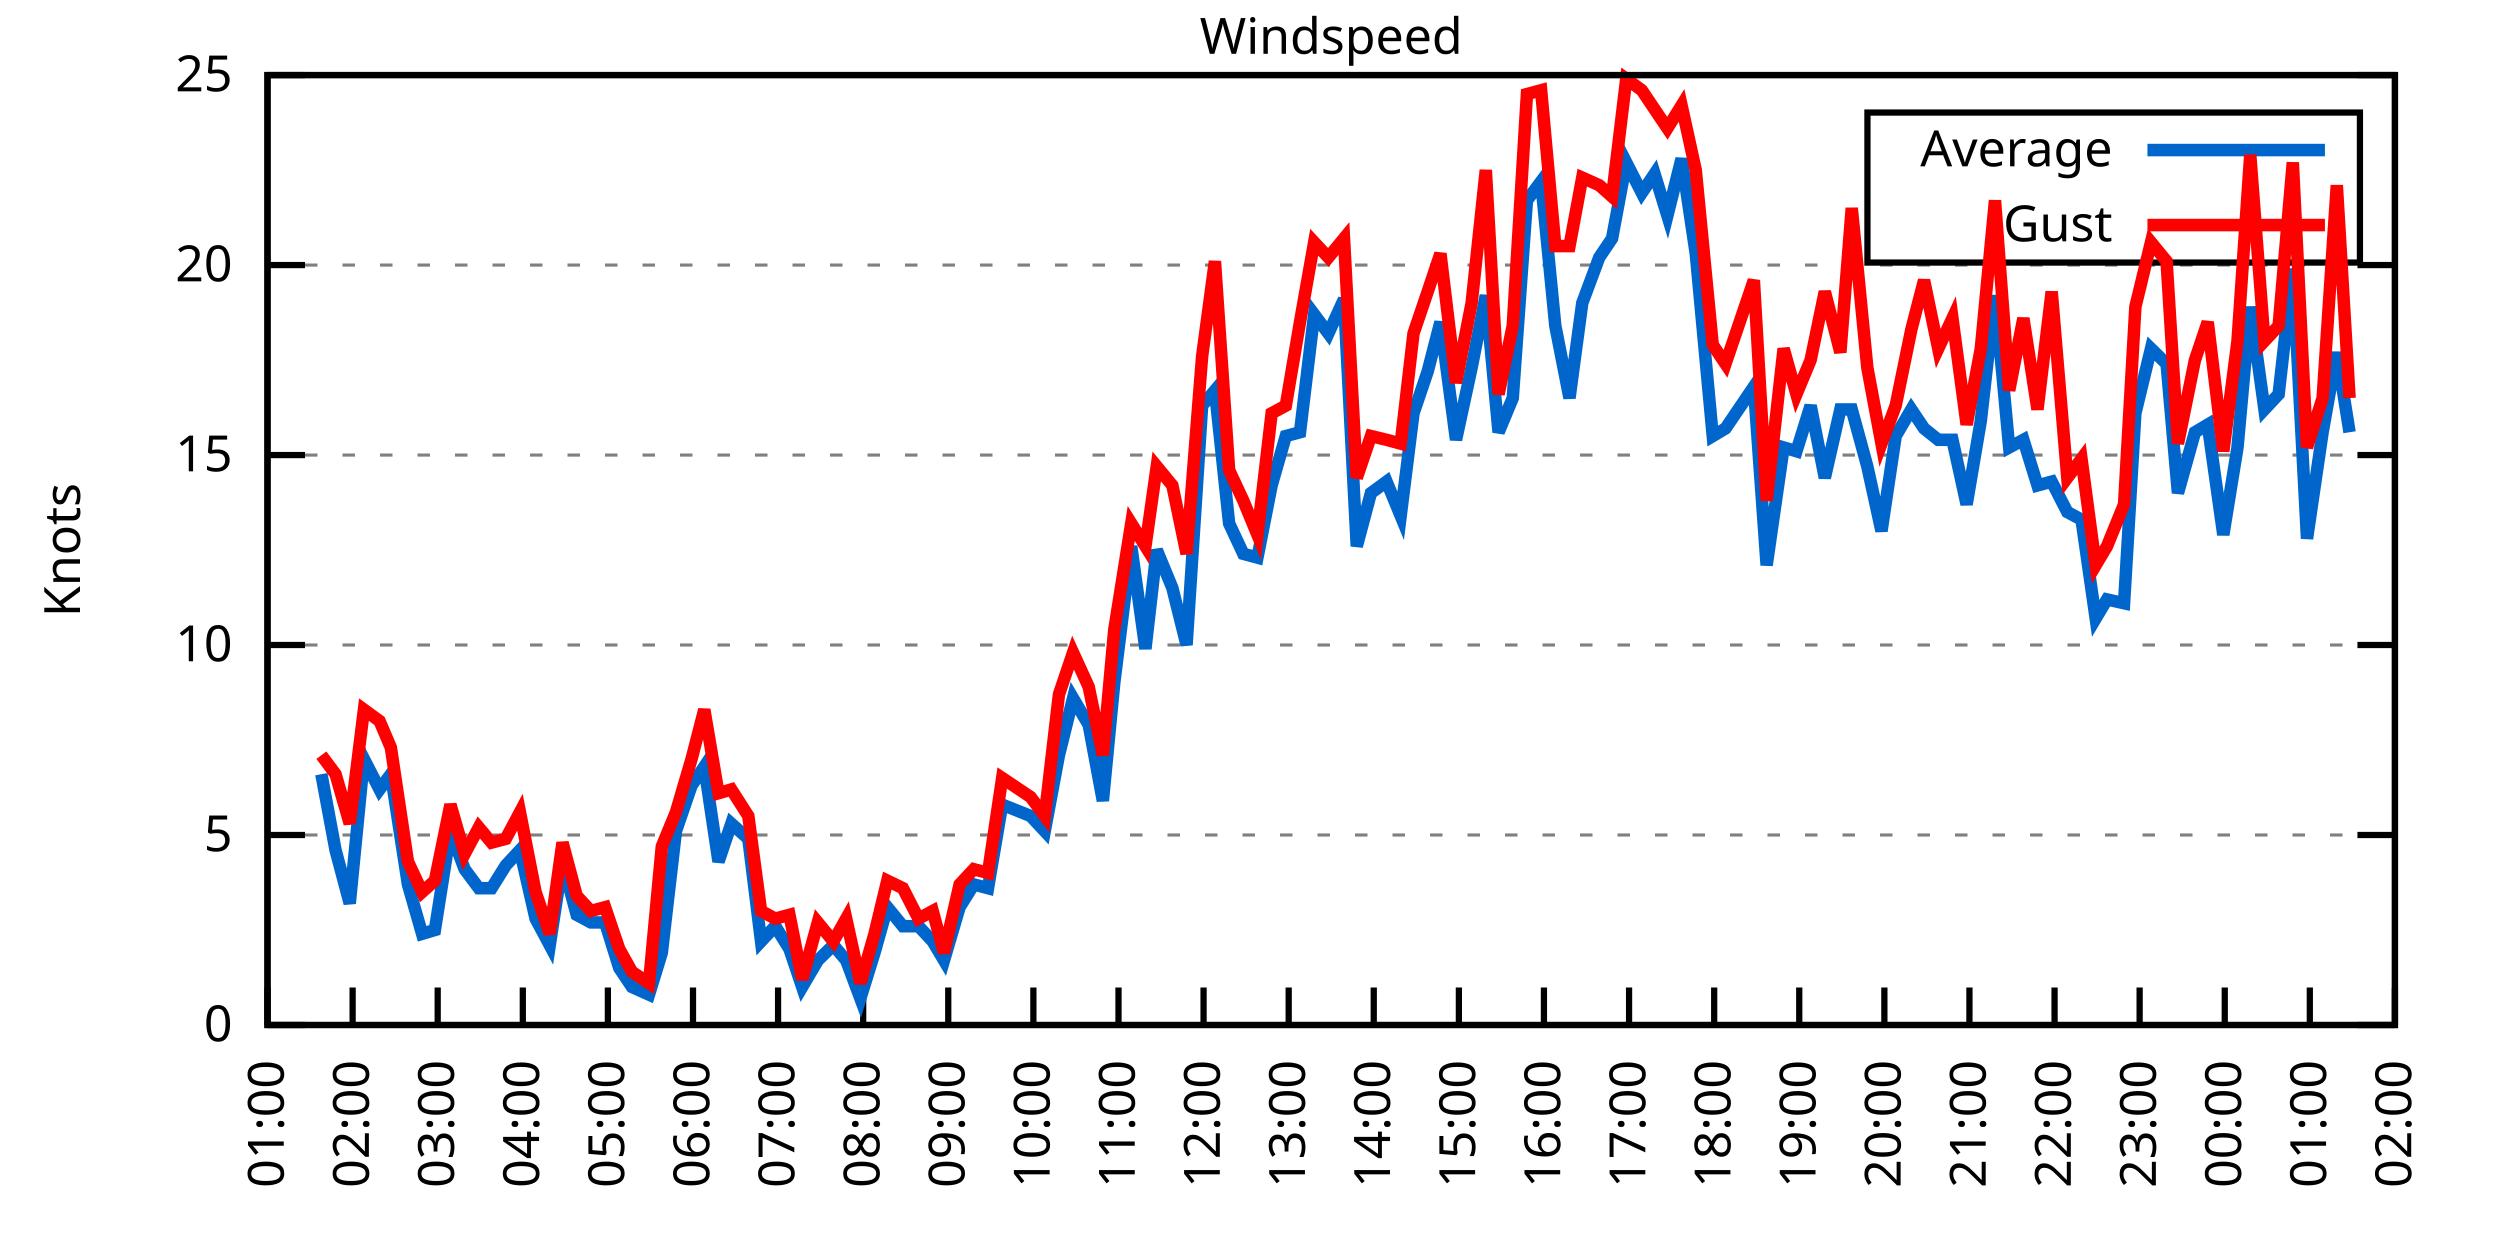
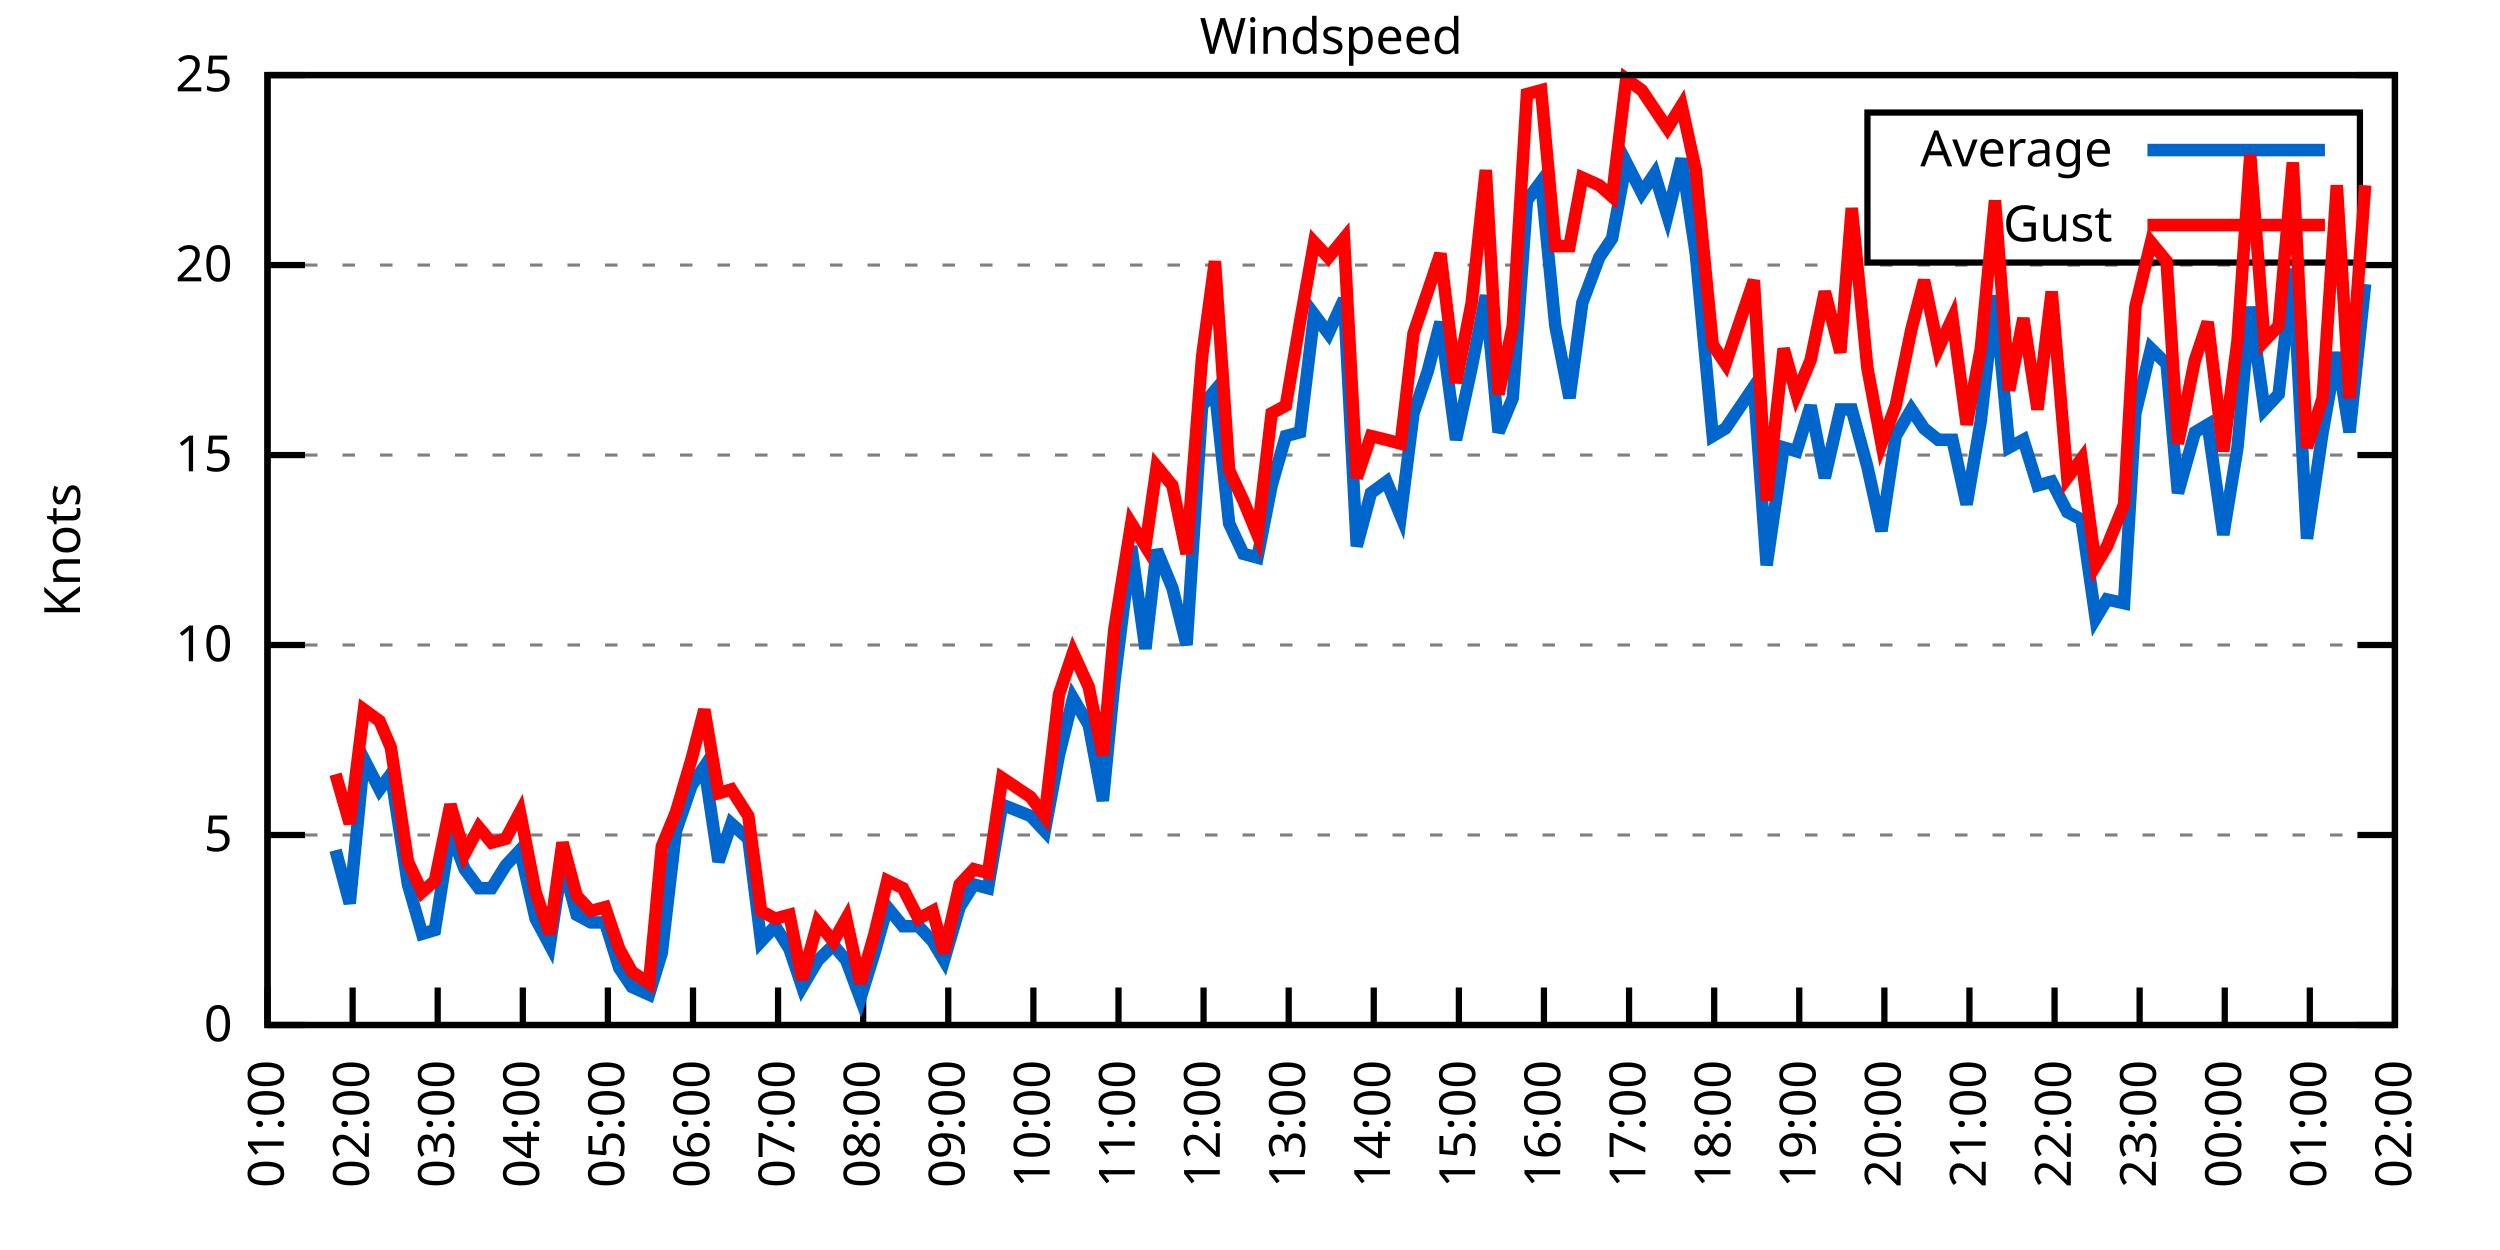
<svg xmlns="http://www.w3.org/2000/svg" xmlns:xlink="http://www.w3.org/1999/xlink" width="400" height="200" viewBox="0 0 400 200">
  <g id="gnuplot_canvas">
    <rect x="0" y="0" width="400" height="200" fill="none" />
    <defs>
      <circle id="gpDot" r="0.5" stroke-width="0.5" stroke="currentColor" />
      <path id="gpPt0" stroke-width="0.333" stroke="currentColor" d="M-1,0 h2 M0,-1 v2" />
      <path id="gpPt1" stroke-width="0.333" stroke="currentColor" d="M-1,-1 L1,1 M1,-1 L-1,1" />
      <path id="gpPt2" stroke-width="0.333" stroke="currentColor" d="M-1,0 L1,0 M0,-1 L0,1 M-1,-1 L1,1 M-1,1 L1,-1" />
      <rect id="gpPt3" stroke-width="0.333" stroke="currentColor" x="-1" y="-1" width="2" height="2" />
      <rect id="gpPt4" stroke-width="0.333" stroke="currentColor" fill="currentColor" x="-1" y="-1" width="2" height="2" />
      <circle id="gpPt5" stroke-width="0.333" stroke="currentColor" cx="0" cy="0" r="1" />
      <use xlink:href="#gpPt5" id="gpPt6" fill="currentColor" stroke="none" />
      <path id="gpPt7" stroke-width="0.333" stroke="currentColor" d="M0,-1.33 L-1.33,0.67 L1.33,0.67 z" />
      <use xlink:href="#gpPt7" id="gpPt8" fill="currentColor" stroke="none" />
      <use xlink:href="#gpPt7" id="gpPt9" stroke="currentColor" transform="rotate(180)" />
      <use xlink:href="#gpPt9" id="gpPt10" fill="currentColor" stroke="none" />
      <use xlink:href="#gpPt3" id="gpPt11" stroke="currentColor" transform="rotate(45)" />
      <use xlink:href="#gpPt11" id="gpPt12" fill="currentColor" stroke="none" />
      <path id="gpPt13" stroke-width="0.333" stroke="currentColor" d="M0,1.330 L1.265,0.411 L0.782,-1.067 L-0.782,-1.076 L-1.265,0.411 z" />
      <use xlink:href="#gpPt13" id="gpPt14" fill="currentColor" stroke="none" />
      <filter id="textbox" filterUnits="objectBoundingBox" x="0" y="0" height="1" width="1">
        <feFlood flood-color="white" flood-opacity="1" result="bgnd" />
        <feComposite in="SourceGraphic" in2="bgnd" operator="atop" />
      </filter>
      <filter id="greybox" filterUnits="objectBoundingBox" x="0" y="0" height="1" width="1">
        <feFlood flood-color="lightgrey" flood-opacity="1" result="grey" />
        <feComposite in="SourceGraphic" in2="grey" operator="atop" />
      </filter>
    </defs>
    <g fill="none" color="white" stroke="currentColor" stroke-width="1.00" stroke-linecap="butt" stroke-linejoin="miter">
</g>
    <g fill="none" color="black" stroke="currentColor" stroke-width="1.00" stroke-linecap="butt" stroke-linejoin="miter">
      <g stroke="none" shape-rendering="crispEdges">
        <polygon fill="rgb(255, 255, 255)" points="42.80,164.00 383.18,164.00 383.18,12.02 42.80,12.02 " />
      </g>
    </g>
    <g fill="none" color="black" stroke="currentColor" stroke-width="1.00" stroke-linecap="butt" stroke-linejoin="miter">
</g>
    <g fill="none" color="black" stroke="black" stroke-width="0.50" stroke-linecap="butt" stroke-linejoin="miter">
</g>
    <g fill="none" color="gray" stroke="currentColor" stroke-width="0.50" stroke-linecap="butt" stroke-linejoin="miter">
      <path stroke="gray" stroke-dasharray="2,4" class="gridline" d="M42.80,164.00 L383.19,164.00  " />
    </g>
    <g fill="none" color="gray" stroke="gray" stroke-width="1.00" stroke-linecap="butt" stroke-linejoin="miter">
</g>
    <g fill="none" color="black" stroke="currentColor" stroke-width="1.00" stroke-linecap="butt" stroke-linejoin="miter">
      <path stroke="black" d="M42.80,164.00 L48.80,164.00 M383.19,164.00 L377.19,164.00  " />
      <g transform="translate(37.20,166.60)" stroke="none" fill="black" font-family="Sans" font-size="8.00" text-anchor="end">
        <text>
          <tspan font-family="Sans"> 0</tspan>
        </text>
      </g>
    </g>
    <g fill="none" color="black" stroke="currentColor" stroke-width="1.00" stroke-linecap="butt" stroke-linejoin="miter">
</g>
    <g fill="none" color="black" stroke="black" stroke-width="0.50" stroke-linecap="butt" stroke-linejoin="miter">
</g>
    <g fill="none" color="gray" stroke="currentColor" stroke-width="0.50" stroke-linecap="butt" stroke-linejoin="miter">
      <path stroke="gray" stroke-dasharray="2,4" class="gridline" d="M42.80,133.60 L383.19,133.60  " />
    </g>
    <g fill="none" color="gray" stroke="gray" stroke-width="1.00" stroke-linecap="butt" stroke-linejoin="miter">
</g>
    <g fill="none" color="black" stroke="currentColor" stroke-width="1.00" stroke-linecap="butt" stroke-linejoin="miter">
      <path stroke="black" d="M42.80,133.60 L48.80,133.60 M383.19,133.60 L377.19,133.60  " />
      <g transform="translate(37.20,136.20)" stroke="none" fill="black" font-family="Sans" font-size="8.00" text-anchor="end">
        <text>
          <tspan font-family="Sans"> 5</tspan>
        </text>
      </g>
    </g>
    <g fill="none" color="black" stroke="currentColor" stroke-width="1.00" stroke-linecap="butt" stroke-linejoin="miter">
</g>
    <g fill="none" color="black" stroke="black" stroke-width="0.50" stroke-linecap="butt" stroke-linejoin="miter">
</g>
    <g fill="none" color="gray" stroke="currentColor" stroke-width="0.50" stroke-linecap="butt" stroke-linejoin="miter">
      <path stroke="gray" stroke-dasharray="2,4" class="gridline" d="M42.80,103.20 L383.19,103.20  " />
    </g>
    <g fill="none" color="gray" stroke="gray" stroke-width="1.00" stroke-linecap="butt" stroke-linejoin="miter">
</g>
    <g fill="none" color="black" stroke="currentColor" stroke-width="1.00" stroke-linecap="butt" stroke-linejoin="miter">
      <path stroke="black" d="M42.80,103.20 L48.80,103.20 M383.19,103.20 L377.19,103.20  " />
      <g transform="translate(37.20,105.80)" stroke="none" fill="black" font-family="Sans" font-size="8.00" text-anchor="end">
        <text>
          <tspan font-family="Sans"> 10</tspan>
        </text>
      </g>
    </g>
    <g fill="none" color="black" stroke="currentColor" stroke-width="1.00" stroke-linecap="butt" stroke-linejoin="miter">
</g>
    <g fill="none" color="black" stroke="black" stroke-width="0.50" stroke-linecap="butt" stroke-linejoin="miter">
</g>
    <g fill="none" color="gray" stroke="currentColor" stroke-width="0.50" stroke-linecap="butt" stroke-linejoin="miter">
      <path stroke="gray" stroke-dasharray="2,4" class="gridline" d="M42.80,72.81 L383.19,72.81  " />
    </g>
    <g fill="none" color="gray" stroke="gray" stroke-width="1.00" stroke-linecap="butt" stroke-linejoin="miter">
</g>
    <g fill="none" color="black" stroke="currentColor" stroke-width="1.00" stroke-linecap="butt" stroke-linejoin="miter">
      <path stroke="black" d="M42.80,72.81 L48.80,72.81 M383.19,72.81 L377.19,72.81  " />
      <g transform="translate(37.20,75.41)" stroke="none" fill="black" font-family="Sans" font-size="8.00" text-anchor="end">
        <text>
          <tspan font-family="Sans"> 15</tspan>
        </text>
      </g>
    </g>
    <g fill="none" color="black" stroke="currentColor" stroke-width="1.00" stroke-linecap="butt" stroke-linejoin="miter">
</g>
    <g fill="none" color="black" stroke="black" stroke-width="0.50" stroke-linecap="butt" stroke-linejoin="miter">
</g>
    <g fill="none" color="gray" stroke="currentColor" stroke-width="0.50" stroke-linecap="butt" stroke-linejoin="miter">
      <path stroke="gray" stroke-dasharray="2,4" class="gridline" d="M42.80,42.41 L383.19,42.41  " />
    </g>
    <g fill="none" color="gray" stroke="gray" stroke-width="1.00" stroke-linecap="butt" stroke-linejoin="miter">
</g>
    <g fill="none" color="black" stroke="currentColor" stroke-width="1.00" stroke-linecap="butt" stroke-linejoin="miter">
      <path stroke="black" d="M42.80,42.41 L48.80,42.41 M383.19,42.41 L377.19,42.41  " />
      <g transform="translate(37.20,45.01)" stroke="none" fill="black" font-family="Sans" font-size="8.00" text-anchor="end">
        <text>
          <tspan font-family="Sans"> 20</tspan>
        </text>
      </g>
    </g>
    <g fill="none" color="black" stroke="currentColor" stroke-width="1.00" stroke-linecap="butt" stroke-linejoin="miter">
</g>
    <g fill="none" color="black" stroke="black" stroke-width="0.50" stroke-linecap="butt" stroke-linejoin="miter">
</g>
    <g fill="none" color="gray" stroke="currentColor" stroke-width="0.50" stroke-linecap="butt" stroke-linejoin="miter">
      <path stroke="gray" stroke-dasharray="2,4" class="gridline" d="M42.80,12.01 L383.19,12.01  " />
    </g>
    <g fill="none" color="gray" stroke="gray" stroke-width="1.00" stroke-linecap="butt" stroke-linejoin="miter">
</g>
    <g fill="none" color="black" stroke="currentColor" stroke-width="1.00" stroke-linecap="butt" stroke-linejoin="miter">
      <path stroke="black" d="M42.80,12.01 L48.80,12.01 M383.19,12.01 L377.19,12.01  " />
      <g transform="translate(37.20,14.61)" stroke="none" fill="black" font-family="Sans" font-size="8.00" text-anchor="end">
        <text>
          <tspan font-family="Sans"> 25</tspan>
        </text>
      </g>
    </g>
    <g fill="none" color="black" stroke="currentColor" stroke-width="1.00" stroke-linecap="butt" stroke-linejoin="miter">
      <path stroke="black" d="M42.80,164.00 L42.80,158.00  " />
      <g transform="translate(45.40,169.60) rotate(270.00)" stroke="none" fill="black" font-family="Sans" font-size="8.00" text-anchor="end">
        <text>
          <tspan font-family="Sans">01:00</tspan>
        </text>
      </g>
    </g>
    <g fill="none" color="black" stroke="currentColor" stroke-width="1.00" stroke-linecap="butt" stroke-linejoin="miter">
      <path stroke="black" d="M56.42,164.00 L56.42,158.00  " />
      <g transform="translate(59.02,169.60) rotate(270.00)" stroke="none" fill="black" font-family="Sans" font-size="8.00" text-anchor="end">
        <text>
          <tspan font-family="Sans">02:00</tspan>
        </text>
      </g>
    </g>
    <g fill="none" color="black" stroke="currentColor" stroke-width="1.00" stroke-linecap="butt" stroke-linejoin="miter">
      <path stroke="black" d="M70.03,164.00 L70.03,158.00  " />
      <g transform="translate(72.63,169.60) rotate(270.00)" stroke="none" fill="black" font-family="Sans" font-size="8.00" text-anchor="end">
        <text>
          <tspan font-family="Sans">03:00</tspan>
        </text>
      </g>
    </g>
    <g fill="none" color="black" stroke="currentColor" stroke-width="1.00" stroke-linecap="butt" stroke-linejoin="miter">
      <path stroke="black" d="M83.65,164.00 L83.65,158.00  " />
      <g transform="translate(86.25,169.60) rotate(270.00)" stroke="none" fill="black" font-family="Sans" font-size="8.00" text-anchor="end">
        <text>
          <tspan font-family="Sans">04:00</tspan>
        </text>
      </g>
    </g>
    <g fill="none" color="black" stroke="currentColor" stroke-width="1.00" stroke-linecap="butt" stroke-linejoin="miter">
      <path stroke="black" d="M97.26,164.00 L97.26,158.00  " />
      <g transform="translate(99.86,169.60) rotate(270.00)" stroke="none" fill="black" font-family="Sans" font-size="8.00" text-anchor="end">
        <text>
          <tspan font-family="Sans">05:00</tspan>
        </text>
      </g>
    </g>
    <g fill="none" color="black" stroke="currentColor" stroke-width="1.00" stroke-linecap="butt" stroke-linejoin="miter">
      <path stroke="black" d="M110.88,164.00 L110.88,158.00  " />
      <g transform="translate(113.48,169.60) rotate(270.00)" stroke="none" fill="black" font-family="Sans" font-size="8.00" text-anchor="end">
        <text>
          <tspan font-family="Sans">06:00</tspan>
        </text>
      </g>
    </g>
    <g fill="none" color="black" stroke="currentColor" stroke-width="1.00" stroke-linecap="butt" stroke-linejoin="miter">
      <path stroke="black" d="M124.49,164.00 L124.49,158.00  " />
      <g transform="translate(127.09,169.60) rotate(270.00)" stroke="none" fill="black" font-family="Sans" font-size="8.00" text-anchor="end">
        <text>
          <tspan font-family="Sans">07:00</tspan>
        </text>
      </g>
    </g>
    <g fill="none" color="black" stroke="currentColor" stroke-width="1.00" stroke-linecap="butt" stroke-linejoin="miter">
      <path stroke="black" d="M138.11,164.00 L138.11,158.00  " />
      <g transform="translate(140.71,169.60) rotate(270.00)" stroke="none" fill="black" font-family="Sans" font-size="8.00" text-anchor="end">
        <text>
          <tspan font-family="Sans">08:00</tspan>
        </text>
      </g>
    </g>
    <g fill="none" color="black" stroke="currentColor" stroke-width="1.00" stroke-linecap="butt" stroke-linejoin="miter">
      <path stroke="black" d="M151.72,164.00 L151.72,158.00  " />
      <g transform="translate(154.32,169.60) rotate(270.00)" stroke="none" fill="black" font-family="Sans" font-size="8.00" text-anchor="end">
        <text>
          <tspan font-family="Sans">09:00</tspan>
        </text>
      </g>
    </g>
    <g fill="none" color="black" stroke="currentColor" stroke-width="1.00" stroke-linecap="butt" stroke-linejoin="miter">
      <path stroke="black" d="M165.34,164.00 L165.34,158.00  " />
      <g transform="translate(167.94,169.60) rotate(270.00)" stroke="none" fill="black" font-family="Sans" font-size="8.00" text-anchor="end">
        <text>
          <tspan font-family="Sans">10:00</tspan>
        </text>
      </g>
    </g>
    <g fill="none" color="black" stroke="currentColor" stroke-width="1.00" stroke-linecap="butt" stroke-linejoin="miter">
      <path stroke="black" d="M178.96,164.00 L178.96,158.00  " />
      <g transform="translate(181.56,169.60) rotate(270.00)" stroke="none" fill="black" font-family="Sans" font-size="8.00" text-anchor="end">
        <text>
          <tspan font-family="Sans">11:00</tspan>
        </text>
      </g>
    </g>
    <g fill="none" color="black" stroke="currentColor" stroke-width="1.00" stroke-linecap="butt" stroke-linejoin="miter">
      <path stroke="black" d="M192.57,164.00 L192.57,158.00  " />
      <g transform="translate(195.17,169.60) rotate(270.00)" stroke="none" fill="black" font-family="Sans" font-size="8.00" text-anchor="end">
        <text>
          <tspan font-family="Sans">12:00</tspan>
        </text>
      </g>
    </g>
    <g fill="none" color="black" stroke="currentColor" stroke-width="1.00" stroke-linecap="butt" stroke-linejoin="miter">
      <path stroke="black" d="M206.19,164.00 L206.19,158.00  " />
      <g transform="translate(208.79,169.60) rotate(270.00)" stroke="none" fill="black" font-family="Sans" font-size="8.00" text-anchor="end">
        <text>
          <tspan font-family="Sans">13:00</tspan>
        </text>
      </g>
    </g>
    <g fill="none" color="black" stroke="currentColor" stroke-width="1.00" stroke-linecap="butt" stroke-linejoin="miter">
      <path stroke="black" d="M219.80,164.00 L219.80,158.00  " />
      <g transform="translate(222.40,169.60) rotate(270.00)" stroke="none" fill="black" font-family="Sans" font-size="8.00" text-anchor="end">
        <text>
          <tspan font-family="Sans">14:00</tspan>
        </text>
      </g>
    </g>
    <g fill="none" color="black" stroke="currentColor" stroke-width="1.00" stroke-linecap="butt" stroke-linejoin="miter">
      <path stroke="black" d="M233.42,164.00 L233.42,158.00  " />
      <g transform="translate(236.02,169.60) rotate(270.00)" stroke="none" fill="black" font-family="Sans" font-size="8.00" text-anchor="end">
        <text>
          <tspan font-family="Sans">15:00</tspan>
        </text>
      </g>
    </g>
    <g fill="none" color="black" stroke="currentColor" stroke-width="1.00" stroke-linecap="butt" stroke-linejoin="miter">
      <path stroke="black" d="M247.03,164.00 L247.03,158.00  " />
      <g transform="translate(249.63,169.60) rotate(270.00)" stroke="none" fill="black" font-family="Sans" font-size="8.00" text-anchor="end">
        <text>
          <tspan font-family="Sans">16:00</tspan>
        </text>
      </g>
    </g>
    <g fill="none" color="black" stroke="currentColor" stroke-width="1.00" stroke-linecap="butt" stroke-linejoin="miter">
      <path stroke="black" d="M260.65,164.00 L260.65,158.00  " />
      <g transform="translate(263.25,169.60) rotate(270.00)" stroke="none" fill="black" font-family="Sans" font-size="8.00" text-anchor="end">
        <text>
          <tspan font-family="Sans">17:00</tspan>
        </text>
      </g>
    </g>
    <g fill="none" color="black" stroke="currentColor" stroke-width="1.00" stroke-linecap="butt" stroke-linejoin="miter">
      <path stroke="black" d="M274.27,164.00 L274.27,158.00  " />
      <g transform="translate(276.87,169.60) rotate(270.00)" stroke="none" fill="black" font-family="Sans" font-size="8.00" text-anchor="end">
        <text>
          <tspan font-family="Sans">18:00</tspan>
        </text>
      </g>
    </g>
    <g fill="none" color="black" stroke="currentColor" stroke-width="1.00" stroke-linecap="butt" stroke-linejoin="miter">
      <path stroke="black" d="M287.88,164.00 L287.88,158.00  " />
      <g transform="translate(290.48,169.60) rotate(270.00)" stroke="none" fill="black" font-family="Sans" font-size="8.00" text-anchor="end">
        <text>
          <tspan font-family="Sans">19:00</tspan>
        </text>
      </g>
    </g>
    <g fill="none" color="black" stroke="currentColor" stroke-width="1.00" stroke-linecap="butt" stroke-linejoin="miter">
      <path stroke="black" d="M301.50,164.00 L301.50,158.00  " />
      <g transform="translate(304.10,169.60) rotate(270.00)" stroke="none" fill="black" font-family="Sans" font-size="8.00" text-anchor="end">
        <text>
          <tspan font-family="Sans">20:00</tspan>
        </text>
      </g>
    </g>
    <g fill="none" color="black" stroke="currentColor" stroke-width="1.00" stroke-linecap="butt" stroke-linejoin="miter">
      <path stroke="black" d="M315.11,164.00 L315.11,158.00  " />
      <g transform="translate(317.71,169.60) rotate(270.00)" stroke="none" fill="black" font-family="Sans" font-size="8.00" text-anchor="end">
        <text>
          <tspan font-family="Sans">21:00</tspan>
        </text>
      </g>
    </g>
    <g fill="none" color="black" stroke="currentColor" stroke-width="1.00" stroke-linecap="butt" stroke-linejoin="miter">
      <path stroke="black" d="M328.73,164.00 L328.73,158.00  " />
      <g transform="translate(331.33,169.60) rotate(270.00)" stroke="none" fill="black" font-family="Sans" font-size="8.00" text-anchor="end">
        <text>
          <tspan font-family="Sans">22:00</tspan>
        </text>
      </g>
    </g>
    <g fill="none" color="black" stroke="currentColor" stroke-width="1.00" stroke-linecap="butt" stroke-linejoin="miter">
      <path stroke="black" d="M342.34,164.00 L342.34,158.00  " />
      <g transform="translate(344.94,169.60) rotate(270.00)" stroke="none" fill="black" font-family="Sans" font-size="8.00" text-anchor="end">
        <text>
          <tspan font-family="Sans">23:00</tspan>
        </text>
      </g>
    </g>
    <g fill="none" color="black" stroke="currentColor" stroke-width="1.00" stroke-linecap="butt" stroke-linejoin="miter">
      <path stroke="black" d="M355.96,164.00 L355.96,158.00  " />
      <g transform="translate(358.56,169.60) rotate(270.00)" stroke="none" fill="black" font-family="Sans" font-size="8.00" text-anchor="end">
        <text>
          <tspan font-family="Sans">00:00</tspan>
        </text>
      </g>
    </g>
    <g fill="none" color="black" stroke="currentColor" stroke-width="1.00" stroke-linecap="butt" stroke-linejoin="miter">
      <path stroke="black" d="M369.57,164.00 L369.57,158.00  " />
      <g transform="translate(372.17,169.60) rotate(270.00)" stroke="none" fill="black" font-family="Sans" font-size="8.00" text-anchor="end">
        <text>
          <tspan font-family="Sans">01:00</tspan>
        </text>
      </g>
    </g>
    <g fill="none" color="black" stroke="currentColor" stroke-width="1.00" stroke-linecap="butt" stroke-linejoin="miter">
      <path stroke="black" d="M383.19,164.00 L383.19,158.00  " />
      <g transform="translate(385.79,169.60) rotate(270.00)" stroke="none" fill="black" font-family="Sans" font-size="8.00" text-anchor="end">
        <text>
          <tspan font-family="Sans">02:00</tspan>
        </text>
      </g>
    </g>
    <g fill="none" color="black" stroke="currentColor" stroke-width="1.00" stroke-linecap="butt" stroke-linejoin="miter">
</g>
    <g fill="none" color="black" stroke="currentColor" stroke-width="1.00" stroke-linecap="butt" stroke-linejoin="miter">
      <path stroke="black" d="M42.80,12.01 L42.80,164.00 L383.19,164.00 L383.19,12.01 L42.80,12.01 Z  " />
    </g>
    <g fill="none" color="black" stroke="currentColor" stroke-width="1.00" stroke-linecap="butt" stroke-linejoin="miter">
</g>
    <g fill="none" color="black" stroke="currentColor" stroke-width="1.00" stroke-linecap="butt" stroke-linejoin="miter">
      <path stroke="black" d="M298.79,42.01 L298.79,18.01 L377.59,18.01 L377.59,42.01 L298.79,42.01 Z  " />
    </g>
    <g id="Windspeed_plot_1">
      <g fill="none" color="white" stroke="black" stroke-width="2.00" stroke-linecap="butt" stroke-linejoin="miter">
</g>
      <g fill="none" color="black" stroke="currentColor" stroke-width="2.00" stroke-linecap="butt" stroke-linejoin="miter">
        <g transform="translate(337.99,26.61)" stroke="none" fill="black" font-family="Sans" font-size="8.00" text-anchor="end">
          <text>
            <tspan font-family="Sans">Average</tspan>
          </text>
        </g>
      </g>
      <g fill="none" color="black" stroke="currentColor" stroke-width="2.00" stroke-linecap="butt" stroke-linejoin="miter">
-         <path stroke="rgb(  0, 102, 204)" d="M343.59,24.01 L371.99,24.01 M51.42,123.87 L53.69,136.03 L55.96,144.55 L58.23,121.44 L60.73,126.31 L62.54,123.87   L65.27,141.51 L67.54,149.41 L69.58,148.80 L72.07,132.99 L74.34,139.07 L76.61,142.11 L78.65,142.11 L80.92,138.47   L83.19,136.03 L85.69,146.98 L87.96,151.23 L90.00,137.86 L92.27,146.37 L94.54,147.59 L96.81,147.59 L99.08,154.88   L101.12,157.92 L103.84,159.14 L105.89,152.45 L108.15,132.99 L110.65,125.70 L112.69,122.66 L114.96,137.86 L117.01,131.78   L119.73,134.21 L121.77,150.62 L124.04,148.19 L126.31,151.84 L128.35,157.92 L130.85,153.66 L133.34,151.23 L135.39,153.66   L137.66,159.74 L139.92,152.45 L141.97,145.15 L144.46,148.19 L146.96,148.19 L149.23,150.62 L151.04,153.66 L153.54,145.15   L155.81,141.51 L158.08,142.11 L160.35,128.74 L164.89,130.56 L167.16,132.99 L169.43,120.83 L171.69,111.72 L174.19,115.97   L176.46,128.13 L178.28,109.28 L181.00,87.40 L183.27,103.81 L185.08,88.00 L187.58,94.08 L189.85,103.20 L192.34,64.90   L194.39,62.47 L196.66,83.75 L198.93,88.61 L201.19,89.22 L203.46,77.67 L205.73,69.77 L208.00,69.16 L210.27,50.31   L212.54,53.35 L215.04,47.88 L217.08,87.40 L219.35,78.89 L221.85,77.06 L224.11,82.53 L226.16,66.12 L228.43,59.43   L230.47,51.53 L232.96,70.37 L235.46,58.82 L237.73,47.27 L239.77,69.16 L242.04,63.69 L244.31,32.07 L246.58,29.03   L248.85,52.14 L251.12,63.69 L253.16,48.49 L255.88,41.19 L257.93,38.15 L260.20,25.99 L262.69,30.86 L264.73,27.82   L266.78,34.50 L269.05,25.39 L271.32,40.58 L274.04,69.77 L276.08,68.55 L280.62,61.86 L282.66,90.44 L285.38,71.59   L287.43,72.20 L289.70,64.90 L291.97,76.45 L294.46,65.51 L296.28,65.51 L298.77,74.63 L301.04,84.97 L303.31,69.77   L305.81,65.51 L307.85,68.55 L310.12,70.37 L312.39,70.37 L314.66,80.71 L316.93,67.33 L319.20,47.27 L321.47,71.59   L323.74,70.37 L326.00,77.67 L328.27,77.06 L330.77,81.93 L333.04,83.14 L335.31,98.95 L337.12,95.91 L339.85,96.52   L341.66,66.12 L344.16,55.78 L346.65,58.21 L348.47,78.89 L351.19,69.16 L353.24,67.94 L355.73,85.57 L358.00,71.59   L360.04,49.10 L362.31,65.51 L364.58,63.08 L366.85,43.02 L369.12,86.18 L371.62,69.16 L373.89,56.39 L375.93,69.16    " />
+         <path stroke="rgb(  0, 102, 204)" d="M343.59,24.01 L371.99,24.01 M53.69,136.03 L55.96,144.55 L58.23,121.44 L60.73,126.31 L62.54,123.87 L65.27,141.51   L67.54,149.41 L69.58,148.80 L72.07,132.99 L74.34,139.07 L76.61,142.11 L78.65,142.11 L80.92,138.47 L83.19,136.03   L85.69,146.98 L87.96,151.23 L90.00,137.86 L92.27,146.37 L94.54,147.59 L96.81,147.59 L99.08,154.88 L101.12,157.92   L103.84,159.14 L105.89,152.45 L108.15,132.99 L110.65,125.70 L112.69,122.66 L114.96,137.86 L117.01,131.78 L119.73,134.21   L121.77,150.62 L124.04,148.19 L126.31,151.84 L128.35,157.92 L130.85,153.66 L133.34,151.23 L135.39,153.66 L137.66,159.74   L139.92,152.45 L141.97,145.15 L144.46,148.19 L146.96,148.19 L149.23,150.62 L151.04,153.66 L153.54,145.15 L155.81,141.51   L158.08,142.11 L160.35,128.74 L164.89,130.56 L167.16,132.99 L169.43,120.83 L171.69,111.72 L174.19,115.97 L176.46,128.13   L178.28,109.28 L181.00,87.40 L183.27,103.81 L185.08,88.00 L187.58,94.08 L189.85,103.20 L192.34,64.90 L194.39,62.47   L196.66,83.75 L198.93,88.61 L201.19,89.22 L203.46,77.67 L205.73,69.77 L208.00,69.16 L210.27,50.31 L212.54,53.35   L215.04,47.88 L217.08,87.40 L219.35,78.89 L221.85,77.06 L224.11,82.53 L226.16,66.12 L228.43,59.43 L230.47,51.53   L232.96,70.37 L235.46,58.82 L237.73,47.27 L239.77,69.16 L242.04,63.69 L244.31,32.07 L246.58,29.03 L248.85,52.14   L251.12,63.69 L253.16,48.49 L255.88,41.19 L257.93,38.15 L260.20,25.99 L262.69,30.86 L264.73,27.82 L266.78,34.50   L269.05,25.39 L271.32,40.58 L274.04,69.77 L276.08,68.55 L280.62,61.86 L282.66,90.44 L285.38,71.59 L287.43,72.20   L289.70,64.90 L291.97,76.45 L294.46,65.51 L296.28,65.51 L298.77,74.63 L301.04,84.97 L303.31,69.77 L305.81,65.51   L307.85,68.55 L310.12,70.37 L312.39,70.37 L314.66,80.71 L316.93,67.33 L319.20,47.27 L321.47,71.59 L323.74,70.37   L326.00,77.67 L328.27,77.06 L330.77,81.93 L333.04,83.14 L335.31,98.95 L337.12,95.91 L339.85,96.52 L341.66,66.12   L344.16,55.78 L346.65,58.21 L348.47,78.89 L351.19,69.16 L353.24,67.94 L355.73,85.57 L358.00,71.59 L360.04,49.10   L362.31,65.51 L364.58,63.08 L366.85,43.02 L369.12,86.18 L371.62,69.16 L373.89,56.39 L375.93,69.16 L378.42,45.45    " />
      </g>
    </g>
    <g id="Windspeed_plot_2">
      <g fill="none" color="black" stroke="currentColor" stroke-width="2.00" stroke-linecap="butt" stroke-linejoin="miter">
        <g transform="translate(337.99,38.61)" stroke="none" fill="black" font-family="Sans" font-size="8.00" text-anchor="end">
          <text>
            <tspan font-family="Sans">Gust</tspan>
          </text>
        </g>
      </g>
      <g fill="none" color="black" stroke="currentColor" stroke-width="2.00" stroke-linecap="butt" stroke-linejoin="miter">
-         <path stroke="rgb(255,   0,   0)" d="M343.59,36.01 L371.99,36.01 M51.42,120.83 L53.69,123.87 L55.96,131.78 L58.23,113.54 L60.73,115.36 L62.54,119.62   L65.27,137.86 L67.54,142.72 L69.58,140.90 L72.07,128.74 L74.34,136.64 L76.61,132.39 L78.65,134.82 L80.92,134.21   L83.19,129.95 L85.69,142.72 L87.96,149.41 L90.00,134.82 L92.27,143.33 L94.54,145.76 L96.81,145.15 L99.08,151.84   L101.12,155.49 L103.84,157.31 L105.89,135.43 L108.15,129.95 L110.65,121.44 L112.69,113.54 L114.96,126.91 L117.01,126.31   L119.73,130.56 L121.77,145.76 L124.04,146.98 L126.31,146.37 L128.35,156.70 L130.85,147.59 L133.34,150.62 L135.39,146.98   L137.66,157.31 L139.92,149.41 L141.97,140.90 L144.46,142.11 L146.96,146.98 L149.23,145.76 L151.04,152.45 L153.54,141.51   L155.81,139.07 L158.08,139.68 L160.35,124.48 L164.89,127.52 L167.16,130.56 L169.43,111.11 L171.69,104.42 L174.19,109.89   L176.46,120.83 L178.28,100.77 L181.00,83.75 L183.27,87.40 L185.08,74.63 L187.58,77.67 L189.85,88.61 L192.34,57.00   L194.39,41.80 L196.66,75.24 L198.93,80.10 L201.19,85.57 L203.46,66.12 L205.73,64.90 L208.00,51.53 L210.27,38.76   L212.54,41.19 L215.04,38.15 L217.08,76.45 L219.35,69.77 L221.85,70.37 L224.11,70.98 L226.16,53.35 L228.43,46.66   L230.47,40.58 L232.96,61.25 L235.46,48.49 L237.73,27.21 L239.77,63.08 L242.04,52.14 L244.31,15.05 L246.58,14.44   L248.85,39.37 L251.12,39.37 L253.16,28.42 L255.88,29.64 L257.93,31.46 L260.20,12.62 L262.69,14.44 L264.73,17.48   L266.78,20.52 L269.05,16.87 L271.32,27.21 L274.04,55.18 L276.08,58.21 L280.62,44.84 L282.66,80.10 L285.38,55.78   L287.43,63.08 L289.70,57.61 L291.97,46.66 L294.46,56.39 L296.28,33.29 L298.77,58.82 L301.04,70.98 L303.31,64.90   L305.81,52.74 L307.85,44.84 L310.12,55.78 L312.39,50.92 L314.66,67.94 L316.93,55.78 L319.20,32.07 L321.47,62.47   L323.74,50.92 L326.00,65.51 L328.27,46.66 L330.77,76.45 L333.04,73.41 L335.31,90.44 L337.12,87.40 L339.85,80.71   L341.66,49.10 L344.16,38.76 L346.65,41.80 L348.47,70.98 L351.19,57.61 L353.24,51.53 L355.73,72.20 L358.00,54.57   L360.04,24.78 L362.31,54.57 L364.58,52.14 L366.85,25.99 L369.12,71.59 L371.62,63.69 L373.89,29.64 L375.93,63.69    " />
+         <path stroke="rgb(255,   0,   0)" d="M343.59,36.01 L371.99,36.01 M53.69,123.87 L55.96,131.78 L58.23,113.54 L60.73,115.36 L62.54,119.62 L65.27,137.86   L67.54,142.72 L69.58,140.90 L72.07,128.74 L74.34,136.64 L76.61,132.39 L78.65,134.82 L80.92,134.21 L83.19,129.95   L85.69,142.72 L87.96,149.41 L90.00,134.82 L92.27,143.33 L94.54,145.76 L96.81,145.15 L99.08,151.84 L101.12,155.49   L103.84,157.31 L105.89,135.43 L108.15,129.95 L110.65,121.44 L112.69,113.54 L114.96,126.91 L117.01,126.31 L119.73,130.56   L121.77,145.76 L124.04,146.98 L126.31,146.37 L128.35,156.70 L130.85,147.59 L133.34,150.62 L135.39,146.98 L137.66,157.31   L139.92,149.41 L141.97,140.90 L144.46,142.11 L146.96,146.98 L149.23,145.76 L151.04,152.45 L153.54,141.51 L155.81,139.07   L158.08,139.68 L160.35,124.48 L164.89,127.52 L167.16,130.56 L169.43,111.11 L171.69,104.42 L174.19,109.89 L176.46,120.83   L178.28,100.77 L181.00,83.75 L183.27,87.40 L185.08,74.63 L187.58,77.67 L189.85,88.61 L192.34,57.00 L194.39,41.80   L196.66,75.24 L198.93,80.10 L201.19,85.57 L203.46,66.12 L205.73,64.90 L208.00,51.53 L210.27,38.76 L212.54,41.19   L215.04,38.15 L217.08,76.45 L219.35,69.77 L221.85,70.37 L224.11,70.98 L226.16,53.35 L228.43,46.66 L230.47,40.58   L232.96,61.25 L235.46,48.49 L237.73,27.21 L239.77,63.08 L242.04,52.14 L244.31,15.05 L246.58,14.44 L248.85,39.37   L251.12,39.37 L253.16,28.42 L255.88,29.64 L257.93,31.46 L260.20,12.62 L262.69,14.44 L264.73,17.48 L266.78,20.52   L269.05,16.87 L271.32,27.21 L274.04,55.18 L276.08,58.21 L280.62,44.84 L282.66,80.10 L285.38,55.78 L287.43,63.08   L289.70,57.61 L291.97,46.66 L294.46,56.39 L296.28,33.29 L298.77,58.82 L301.04,70.98 L303.31,64.90 L305.81,52.74   L307.85,44.84 L310.12,55.78 L312.39,50.92 L314.66,67.94 L316.93,55.78 L319.20,32.07 L321.47,62.47 L323.74,50.92   L326.00,65.51 L328.27,46.66 L330.77,76.45 L333.04,73.41 L335.31,90.44 L337.12,87.40 L339.85,80.71 L341.66,49.10   L344.16,38.76 L346.65,41.80 L348.47,70.98 L351.19,57.61 L353.24,51.53 L355.73,72.20 L358.00,54.57 L360.04,24.78   L362.31,54.57 L364.58,52.14 L366.85,25.99 L369.12,71.59 L371.62,63.69 L373.89,29.64 L375.93,63.69 L378.42,29.64    " />
      </g>
    </g>
    <g fill="none" color="black" stroke="currentColor" stroke-width="2.00" stroke-linecap="butt" stroke-linejoin="miter">
</g>
    <g fill="none" color="black" stroke="black" stroke-width="1.00" stroke-linecap="butt" stroke-linejoin="miter">
</g>
    <g fill="none" color="black" stroke="currentColor" stroke-width="1.00" stroke-linecap="butt" stroke-linejoin="miter">
      <path stroke="black" d="M42.80,12.01 L42.80,164.00 L383.19,164.00 L383.19,12.01 L42.80,12.01 Z  " />
      <g transform="translate(12.80,88.01) rotate(270.00)" stroke="none" fill="black" font-family="Sans" font-size="8.00" text-anchor="middle">
        <text>
          <tspan font-family="Sans">Knots</tspan>
        </text>
      </g>
    </g>
    <g fill="none" color="black" stroke="currentColor" stroke-width="1.00" stroke-linecap="butt" stroke-linejoin="miter">
</g>
    <g fill="none" color="black" stroke="currentColor" stroke-width="1.00" stroke-linecap="butt" stroke-linejoin="miter">
      <g transform="translate(212.99,8.61)" stroke="none" fill="black" font-family="Sans" font-size="8.00" text-anchor="middle">
        <text>
          <tspan font-family="Sans">Windspeed</tspan>
        </text>
      </g>
    </g>
    <g fill="none" color="black" stroke="currentColor" stroke-width="1.00" stroke-linecap="butt" stroke-linejoin="miter">
</g>
  </g>
</svg>
